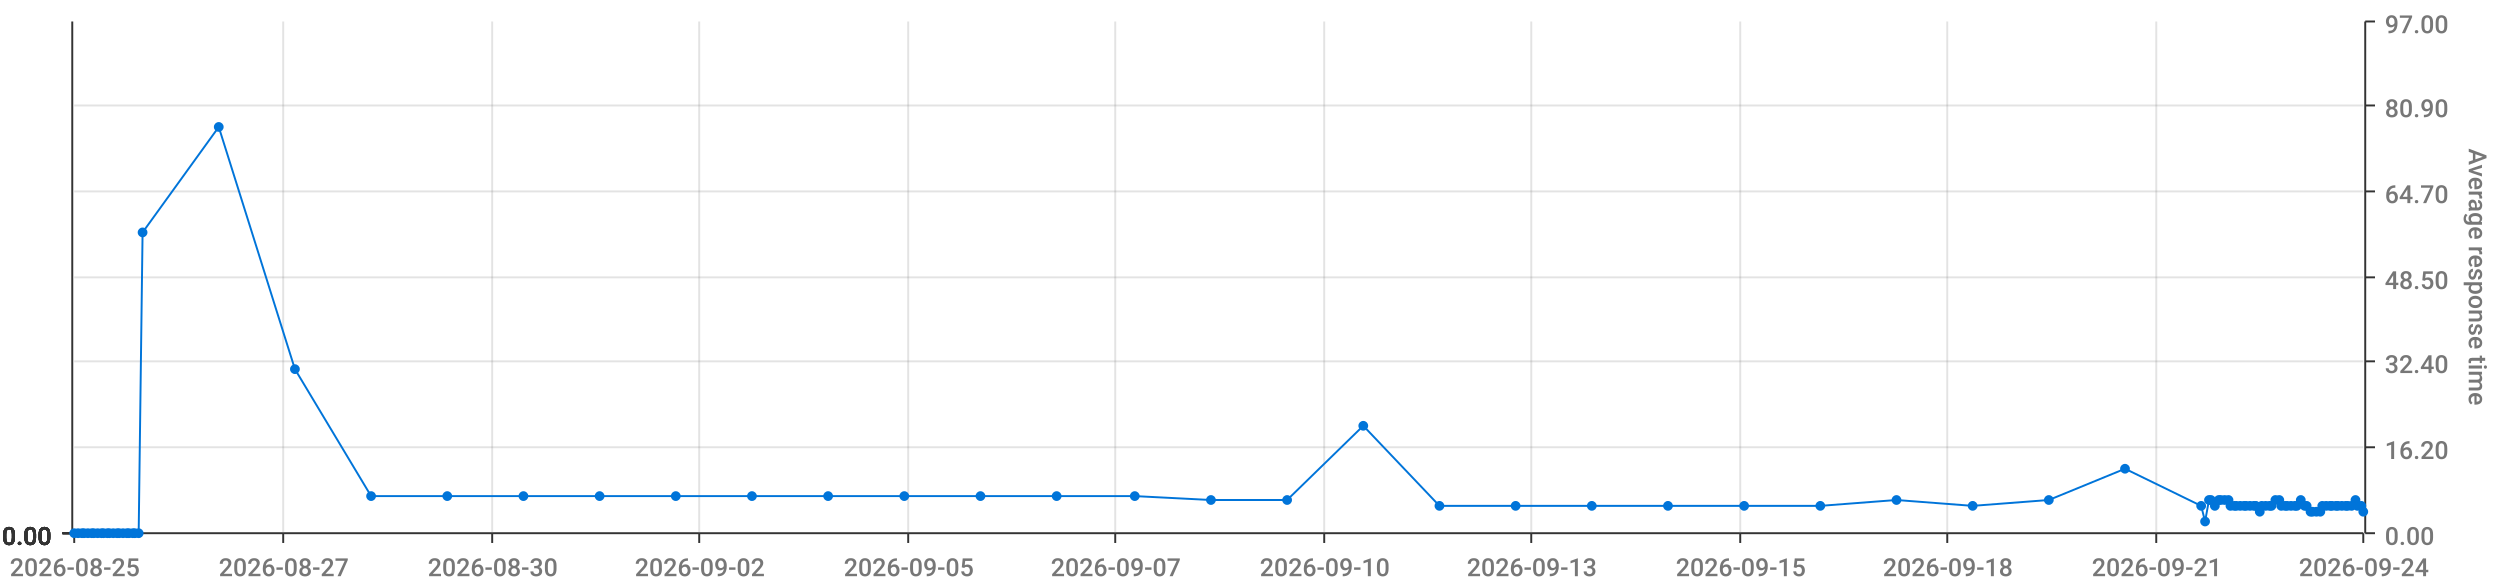
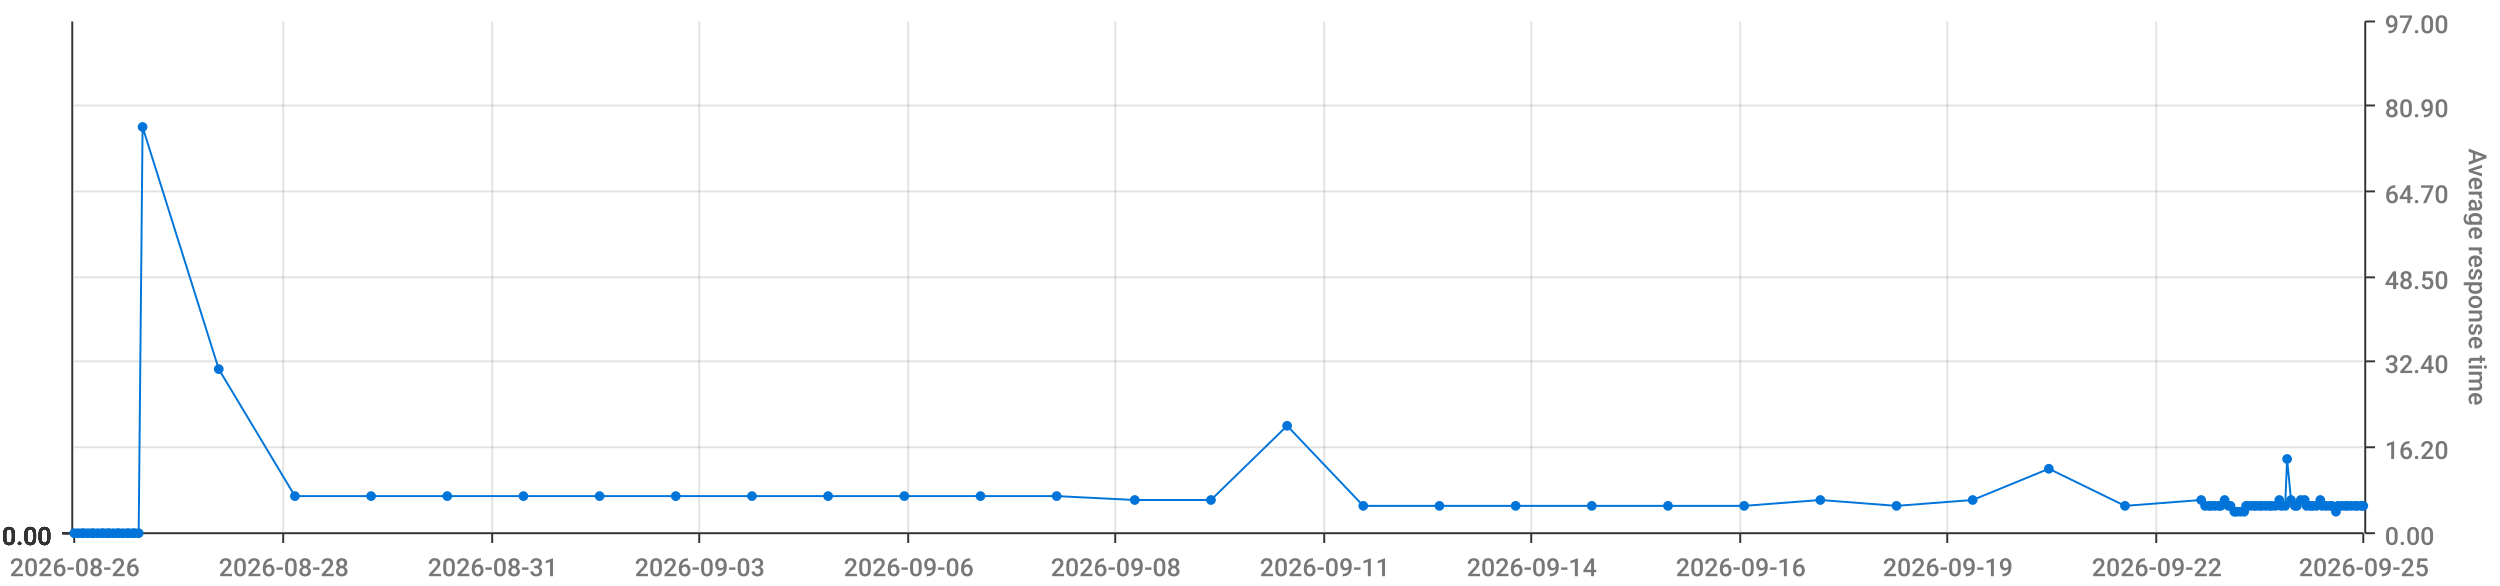
<svg xmlns="http://www.w3.org/2000/svg" viewBox="0 0 1280 300">
  <path d="M 0 0 L 1280 0 L 1280 300 L 0 300 L 0 0" style="stroke-width:0;stroke:rgba(255,255,255,1.0);fill:rgba(255,255,255,0.0)" />
  <path d="M 38 11 L 1210 11 L 1210 273 L 38 273 L 38 11" style="stroke-width:0;stroke:rgba(255,255,255,1.0);fill:rgba(255,255,255,0.0)" />
  <path d="M 38 273 L 1210 273" style="stroke-width:1;stroke:rgba(51,51,51,1.0);fill:rgba(255,255,255,0.0)" />
  <path d="M 38 273 L 38 278" style="stroke-width:1;stroke:rgba(51,51,51,1.0);fill:rgba(255,255,255,0.0)" />
-   <text x="5" y="295" style="stroke-width:0;stroke:none;fill:rgba(119,119,119,1.0);font-size:12.8px;font-family:'Roboto Medium',sans-serif">2026-08-25</text>
+   <text x="5" y="295" style="stroke-width:0;stroke:none;fill:rgba(119,119,119,1.0);font-size:12.8px;font-family:'Roboto Medium',sans-serif">2026-08-26</text>
  <path d="M 145 273 L 145 278" style="stroke-width:1;stroke:rgba(51,51,51,1.0);fill:rgba(255,255,255,0.0)" />
-   <text x="112" y="295" style="stroke-width:0;stroke:none;fill:rgba(119,119,119,1.0);font-size:12.8px;font-family:'Roboto Medium',sans-serif">2026-08-27</text>
+   <text x="112" y="295" style="stroke-width:0;stroke:none;fill:rgba(119,119,119,1.0);font-size:12.8px;font-family:'Roboto Medium',sans-serif">2026-08-28</text>
  <path d="M 252 273 L 252 278" style="stroke-width:1;stroke:rgba(51,51,51,1.0);fill:rgba(255,255,255,0.0)" />
-   <text x="219" y="295" style="stroke-width:0;stroke:none;fill:rgba(119,119,119,1.0);font-size:12.8px;font-family:'Roboto Medium',sans-serif">2026-08-30</text>
+   <text x="219" y="295" style="stroke-width:0;stroke:none;fill:rgba(119,119,119,1.0);font-size:12.8px;font-family:'Roboto Medium',sans-serif">2026-08-31</text>
  <path d="M 358 273 L 358 278" style="stroke-width:1;stroke:rgba(51,51,51,1.0);fill:rgba(255,255,255,0.0)" />
-   <text x="325" y="295" style="stroke-width:0;stroke:none;fill:rgba(119,119,119,1.0);font-size:12.8px;font-family:'Roboto Medium',sans-serif">2026-09-02</text>
+   <text x="325" y="295" style="stroke-width:0;stroke:none;fill:rgba(119,119,119,1.0);font-size:12.8px;font-family:'Roboto Medium',sans-serif">2026-09-03</text>
  <path d="M 465 273 L 465 278" style="stroke-width:1;stroke:rgba(51,51,51,1.0);fill:rgba(255,255,255,0.0)" />
-   <text x="432" y="295" style="stroke-width:0;stroke:none;fill:rgba(119,119,119,1.0);font-size:12.8px;font-family:'Roboto Medium',sans-serif">2026-09-05</text>
+   <text x="432" y="295" style="stroke-width:0;stroke:none;fill:rgba(119,119,119,1.0);font-size:12.8px;font-family:'Roboto Medium',sans-serif">2026-09-06</text>
  <path d="M 571 273 L 571 278" style="stroke-width:1;stroke:rgba(51,51,51,1.0);fill:rgba(255,255,255,0.0)" />
-   <text x="538" y="295" style="stroke-width:0;stroke:none;fill:rgba(119,119,119,1.0);font-size:12.8px;font-family:'Roboto Medium',sans-serif">2026-09-07</text>
+   <text x="538" y="295" style="stroke-width:0;stroke:none;fill:rgba(119,119,119,1.0);font-size:12.8px;font-family:'Roboto Medium',sans-serif">2026-09-08</text>
  <path d="M 678 273 L 678 278" style="stroke-width:1;stroke:rgba(51,51,51,1.0);fill:rgba(255,255,255,0.0)" />
-   <text x="645" y="295" style="stroke-width:0;stroke:none;fill:rgba(119,119,119,1.0);font-size:12.8px;font-family:'Roboto Medium',sans-serif">2026-09-10</text>
+   <text x="645" y="295" style="stroke-width:0;stroke:none;fill:rgba(119,119,119,1.0);font-size:12.8px;font-family:'Roboto Medium',sans-serif">2026-09-11</text>
  <path d="M 784 273 L 784 278" style="stroke-width:1;stroke:rgba(51,51,51,1.0);fill:rgba(255,255,255,0.0)" />
-   <text x="751" y="295" style="stroke-width:0;stroke:none;fill:rgba(119,119,119,1.0);font-size:12.8px;font-family:'Roboto Medium',sans-serif">2026-09-13</text>
+   <text x="751" y="295" style="stroke-width:0;stroke:none;fill:rgba(119,119,119,1.0);font-size:12.8px;font-family:'Roboto Medium',sans-serif">2026-09-14</text>
  <path d="M 891 273 L 891 278" style="stroke-width:1;stroke:rgba(51,51,51,1.0);fill:rgba(255,255,255,0.0)" />
-   <text x="858" y="295" style="stroke-width:0;stroke:none;fill:rgba(119,119,119,1.0);font-size:12.8px;font-family:'Roboto Medium',sans-serif">2026-09-15</text>
+   <text x="858" y="295" style="stroke-width:0;stroke:none;fill:rgba(119,119,119,1.0);font-size:12.8px;font-family:'Roboto Medium',sans-serif">2026-09-16</text>
  <path d="M 997 273 L 997 278" style="stroke-width:1;stroke:rgba(51,51,51,1.0);fill:rgba(255,255,255,0.0)" />
-   <text x="964" y="295" style="stroke-width:0;stroke:none;fill:rgba(119,119,119,1.0);font-size:12.8px;font-family:'Roboto Medium',sans-serif">2026-09-18</text>
+   <text x="964" y="295" style="stroke-width:0;stroke:none;fill:rgba(119,119,119,1.0);font-size:12.8px;font-family:'Roboto Medium',sans-serif">2026-09-19</text>
  <path d="M 1104 273 L 1104 278" style="stroke-width:1;stroke:rgba(51,51,51,1.0);fill:rgba(255,255,255,0.0)" />
-   <text x="1071" y="295" style="stroke-width:0;stroke:none;fill:rgba(119,119,119,1.0);font-size:12.8px;font-family:'Roboto Medium',sans-serif">2026-09-21</text>
+   <text x="1071" y="295" style="stroke-width:0;stroke:none;fill:rgba(119,119,119,1.0);font-size:12.8px;font-family:'Roboto Medium',sans-serif">2026-09-22</text>
  <path d="M 1210 273 L 1210 278" style="stroke-width:1;stroke:rgba(51,51,51,1.0);fill:rgba(255,255,255,0.0)" />
-   <text x="1177" y="295" style="stroke-width:0;stroke:none;fill:rgba(119,119,119,1.0);font-size:12.8px;font-family:'Roboto Medium',sans-serif">2026-09-24</text>
+   <text x="1177" y="295" style="stroke-width:0;stroke:none;fill:rgba(119,119,119,1.0);font-size:12.8px;font-family:'Roboto Medium',sans-serif">2026-09-25</text>
  <path d="M 145 273 L 145 11" style="stroke-width:1;stroke:rgba(119,119,119,0.2);fill:none" />
  <path d="M 252 273 L 252 11" style="stroke-width:1;stroke:rgba(119,119,119,0.2);fill:none" />
  <path d="M 358 273 L 358 11" style="stroke-width:1;stroke:rgba(119,119,119,0.2);fill:none" />
  <path d="M 465 273 L 465 11" style="stroke-width:1;stroke:rgba(119,119,119,0.2);fill:none" />
  <path d="M 571 273 L 571 11" style="stroke-width:1;stroke:rgba(119,119,119,0.2);fill:none" />
  <path d="M 678 273 L 678 11" style="stroke-width:1;stroke:rgba(119,119,119,0.2);fill:none" />
  <path d="M 784 273 L 784 11" style="stroke-width:1;stroke:rgba(119,119,119,0.2);fill:none" />
  <path d="M 891 273 L 891 11" style="stroke-width:1;stroke:rgba(119,119,119,0.2);fill:none" />
  <path d="M 997 273 L 997 11" style="stroke-width:1;stroke:rgba(119,119,119,0.2);fill:none" />
  <path d="M 1104 273 L 1104 11" style="stroke-width:1;stroke:rgba(119,119,119,0.2);fill:none" />
  <path d="M 1211 273 L 1211 11" style="stroke-width:1;stroke:rgba(51,51,51,1.0);fill:rgba(255,255,255,0.0)" />
  <path d="M 1211 273 L 1216 273" style="stroke-width:1;stroke:rgba(51,51,51,1.0);fill:rgba(255,255,255,0.0)" />
  <text x="1221" y="279" style="stroke-width:0;stroke:none;fill:rgba(119,119,119,1.0);font-size:12.8px;font-family:'Roboto Medium',sans-serif">0.00</text>
  <path d="M 1211 229 L 1216 229" style="stroke-width:1;stroke:rgba(51,51,51,1.0);fill:rgba(255,255,255,0.0)" />
  <text x="1221" y="235" style="stroke-width:0;stroke:none;fill:rgba(119,119,119,1.0);font-size:12.8px;font-family:'Roboto Medium',sans-serif">16.20</text>
  <path d="M 1211 185 L 1216 185" style="stroke-width:1;stroke:rgba(51,51,51,1.0);fill:rgba(255,255,255,0.0)" />
  <text x="1221" y="191" style="stroke-width:0;stroke:none;fill:rgba(119,119,119,1.0);font-size:12.8px;font-family:'Roboto Medium',sans-serif">32.40</text>
  <path d="M 1211 142 L 1216 142" style="stroke-width:1;stroke:rgba(51,51,51,1.0);fill:rgba(255,255,255,0.0)" />
  <text x="1221" y="148" style="stroke-width:0;stroke:none;fill:rgba(119,119,119,1.0);font-size:12.8px;font-family:'Roboto Medium',sans-serif">48.50</text>
  <path d="M 1211 98 L 1216 98" style="stroke-width:1;stroke:rgba(51,51,51,1.0);fill:rgba(255,255,255,0.0)" />
  <text x="1221" y="104" style="stroke-width:0;stroke:none;fill:rgba(119,119,119,1.0);font-size:12.8px;font-family:'Roboto Medium',sans-serif">64.70</text>
  <path d="M 1211 54 L 1216 54" style="stroke-width:1;stroke:rgba(51,51,51,1.0);fill:rgba(255,255,255,0.0)" />
  <text x="1221" y="60" style="stroke-width:0;stroke:none;fill:rgba(119,119,119,1.0);font-size:12.8px;font-family:'Roboto Medium',sans-serif">80.90</text>
  <path d="M 1211 11 L 1216 11" style="stroke-width:1;stroke:rgba(51,51,51,1.0);fill:rgba(255,255,255,0.0)" />
  <text x="1221" y="17" style="stroke-width:0;stroke:none;fill:rgba(119,119,119,1.0);font-size:12.8px;font-family:'Roboto Medium',sans-serif">97.00</text>
  <text x="1264" y="76" style="stroke-width:0;stroke:none;fill:rgba(119,119,119,1.0);font-size:12.8px;font-family:'Roboto Medium',sans-serif" transform="rotate(90.00,1264,76)">Average response time</text>
  <path d="M 38 273 L 1210 273" style="stroke-width:0;stroke:rgba(255,255,255,0.0);fill:none" />
  <path d="M 38 229 L 1210 229" style="stroke-width:1;stroke:rgba(119,119,119,0.2);fill:none" />
  <path d="M 38 185 L 1210 185" style="stroke-width:1;stroke:rgba(119,119,119,0.2);fill:none" />
  <path d="M 38 142 L 1210 142" style="stroke-width:1;stroke:rgba(119,119,119,0.2);fill:none" />
  <path d="M 38 98 L 1210 98" style="stroke-width:1;stroke:rgba(119,119,119,0.2);fill:none" />
  <path d="M 38 54 L 1210 54" style="stroke-width:1;stroke:rgba(119,119,119,0.2);fill:none" />
  <path d="M 37 273 L 37 11" style="stroke-width:1;stroke:rgba(51,51,51,1.0);fill:rgba(255,255,255,0.0)" />
  <path d="M 37 273 L 32 273" style="stroke-width:1;stroke:rgba(51,51,51,1.0);fill:rgba(255,255,255,0.0)" />
  <text x="1" y="279" style="stroke-width:0;stroke:none;fill:rgba(51,51,51,1.0);font-size:12.8px;font-family:'Roboto Medium',sans-serif">0.00</text>
  <path d="M 37 273 L 32 273" style="stroke-width:1;stroke:rgba(51,51,51,1.0);fill:rgba(255,255,255,0.0)" />
  <text x="1" y="279" style="stroke-width:0;stroke:none;fill:rgba(51,51,51,1.0);font-size:12.8px;font-family:'Roboto Medium',sans-serif">0.00</text>
  <path d="M 37 273 L 32 273" style="stroke-width:1;stroke:rgba(51,51,51,1.0);fill:rgba(255,255,255,0.0)" />
  <text x="1" y="279" style="stroke-width:0;stroke:none;fill:rgba(51,51,51,1.0);font-size:12.8px;font-family:'Roboto Medium',sans-serif">0.00</text>
  <path d="M 37 273 L 32 273" style="stroke-width:1;stroke:rgba(51,51,51,1.0);fill:rgba(255,255,255,0.0)" />
  <text x="1" y="279" style="stroke-width:0;stroke:none;fill:rgba(51,51,51,1.0);font-size:12.8px;font-family:'Roboto Medium',sans-serif">0.00</text>
  <path d="M 37 273 L 32 273" style="stroke-width:1;stroke:rgba(51,51,51,1.0);fill:rgba(255,255,255,0.0)" />
  <text x="1" y="279" style="stroke-width:0;stroke:none;fill:rgba(51,51,51,1.0);font-size:12.8px;font-family:'Roboto Medium',sans-serif">0.00</text>
  <path d="M 37 273 L 32 273" style="stroke-width:1;stroke:rgba(51,51,51,1.0);fill:rgba(255,255,255,0.0)" />
  <text x="1" y="279" style="stroke-width:0;stroke:none;fill:rgba(51,51,51,1.0);font-size:12.8px;font-family:'Roboto Medium',sans-serif">0.00</text>
  <path d="M 37 273 L 32 273" style="stroke-width:1;stroke:rgba(51,51,51,1.0);fill:rgba(255,255,255,0.0)" />
  <text x="1" y="279" style="stroke-width:0;stroke:none;fill:rgba(51,51,51,1.0);font-size:12.8px;font-family:'Roboto Medium',sans-serif">0.00</text>
  <path d="M 38 273 L 1210 273" style="stroke-width:0;stroke:rgba(255,255,255,0.0);fill:none" />
  <path d="M 38 273 L 1210 273" style="stroke-width:0;stroke:rgba(255,255,255,0.0);fill:none" />
  <path d="M 38 273 L 1210 273" style="stroke-width:0;stroke:rgba(255,255,255,0.0);fill:none" />
  <path d="M 38 273 L 1210 273" style="stroke-width:0;stroke:rgba(255,255,255,0.0);fill:none" />
  <path d="M 38 273 L 1210 273" style="stroke-width:0;stroke:rgba(255,255,255,0.0);fill:none" />
  <path d="M 38 273 L 1210 273" style="stroke-width:0;stroke:rgba(255,255,255,0.0);fill:none" />
-   <path d="M 38 273 L 40 273 L 42 273 L 43 273 L 45 273 L 47 273 L 48 273 L 50 273 L 52 273 L 53 273 L 55 273 L 56 273 L 58 273 L 60 273 L 61 273 L 63 273 L 65 273 L 66 273 L 68 273 L 69 273 L 71 273 L 73 119 L 112 65 L 151 189 L 190 254 L 229 254 L 268 254 L 307 254 L 346 254 L 385 254 L 424 254 L 463 254 L 502 254 L 541 254 L 581 254 L 620 256 L 659 256 L 698 218 L 737 259 L 776 259 L 815 259 L 854 259 L 893 259 L 932 259 L 971 256 L 1010 259 L 1049 256 L 1088 240 L 1127 259 L 1129 267 L 1131 256 L 1132 256 L 1134 259 L 1136 256 L 1137 256 L 1139 256 L 1141 256 L 1142 259 L 1144 259 L 1145 259 L 1147 259 L 1149 259 L 1150 259 L 1152 259 L 1154 259 L 1155 259 L 1157 262 L 1158 259 L 1160 259 L 1162 259 L 1163 259 L 1165 256 L 1167 256 L 1168 259 L 1170 259 L 1171 259 L 1173 259 L 1175 259 L 1176 259 L 1178 256 L 1180 259 L 1181 259 L 1183 262 L 1184 262 L 1186 262 L 1188 262 L 1189 259 L 1191 259 L 1193 259 L 1194 259 L 1196 259 L 1197 259 L 1199 259 L 1201 259 L 1202 259 L 1204 259 L 1206 256 L 1207 259 L 1209 259 L 1210 262" style="stroke-width:1;stroke:rgba(0,116,217,1.0);fill:rgba(255,255,255,0.0)" />
+   <path d="M 38 273 L 40 273 L 42 273 L 43 273 L 45 273 L 47 273 L 48 273 L 50 273 L 52 273 L 53 273 L 55 273 L 56 273 L 58 273 L 60 273 L 61 273 L 63 273 L 65 273 L 66 273 L 68 273 L 69 273 L 71 273 L 73 65 L 112 189 L 151 254 L 190 254 L 229 254 L 268 254 L 307 254 L 346 254 L 385 254 L 424 254 L 463 254 L 502 254 L 541 254 L 581 256 L 620 256 L 659 218 L 698 259 L 737 259 L 776 259 L 815 259 L 854 259 L 893 259 L 932 256 L 971 259 L 1010 256 L 1049 240 L 1088 259 L 1127 256 L 1129 259 L 1131 259 L 1132 259 L 1134 259 L 1136 259 L 1137 259 L 1139 256 L 1141 259 L 1142 259 L 1144 262 L 1145 262 L 1147 262 L 1149 262 L 1150 259 L 1152 259 L 1154 259 L 1155 259 L 1157 259 L 1158 259 L 1160 259 L 1162 259 L 1163 259 L 1165 259 L 1167 256 L 1168 259 L 1170 259 L 1171 235 L 1173 256 L 1175 259 L 1176 259 L 1178 256 L 1180 256 L 1181 259 L 1183 259 L 1184 259 L 1186 259 L 1188 256 L 1189 259 L 1191 259 L 1193 259 L 1194 259 L 1196 262 L 1197 259 L 1199 259 L 1201 259 L 1202 259 L 1204 259 L 1206 259 L 1207 259 L 1209 259 L 1210 259" style="stroke-width:1;stroke:rgba(0,116,217,1.0);fill:rgba(255,255,255,0.0)" />
  <circle cx="38" cy="273" r="2" style="stroke-width:1;stroke:rgba(0,116,217,1.0);fill:rgba(0,116,217,1.0)" />
  <path d="" style="stroke-width:1;stroke:rgba(0,116,217,1.0);fill:rgba(0,116,217,1.0)" />
  <circle cx="40" cy="273" r="2" style="stroke-width:1;stroke:rgba(0,116,217,1.0);fill:rgba(0,116,217,1.0)" />
  <path d="" style="stroke-width:1;stroke:rgba(0,116,217,1.0);fill:rgba(0,116,217,1.0)" />
  <circle cx="42" cy="273" r="2" style="stroke-width:1;stroke:rgba(0,116,217,1.0);fill:rgba(0,116,217,1.0)" />
  <path d="" style="stroke-width:1;stroke:rgba(0,116,217,1.0);fill:rgba(0,116,217,1.0)" />
  <circle cx="43" cy="273" r="2" style="stroke-width:1;stroke:rgba(0,116,217,1.0);fill:rgba(0,116,217,1.0)" />
  <path d="" style="stroke-width:1;stroke:rgba(0,116,217,1.0);fill:rgba(0,116,217,1.0)" />
  <circle cx="45" cy="273" r="2" style="stroke-width:1;stroke:rgba(0,116,217,1.0);fill:rgba(0,116,217,1.0)" />
  <path d="" style="stroke-width:1;stroke:rgba(0,116,217,1.0);fill:rgba(0,116,217,1.0)" />
  <circle cx="47" cy="273" r="2" style="stroke-width:1;stroke:rgba(0,116,217,1.0);fill:rgba(0,116,217,1.0)" />
  <path d="" style="stroke-width:1;stroke:rgba(0,116,217,1.0);fill:rgba(0,116,217,1.0)" />
  <circle cx="48" cy="273" r="2" style="stroke-width:1;stroke:rgba(0,116,217,1.0);fill:rgba(0,116,217,1.0)" />
  <path d="" style="stroke-width:1;stroke:rgba(0,116,217,1.0);fill:rgba(0,116,217,1.0)" />
  <circle cx="50" cy="273" r="2" style="stroke-width:1;stroke:rgba(0,116,217,1.0);fill:rgba(0,116,217,1.0)" />
  <path d="" style="stroke-width:1;stroke:rgba(0,116,217,1.0);fill:rgba(0,116,217,1.0)" />
  <circle cx="52" cy="273" r="2" style="stroke-width:1;stroke:rgba(0,116,217,1.0);fill:rgba(0,116,217,1.0)" />
  <path d="" style="stroke-width:1;stroke:rgba(0,116,217,1.0);fill:rgba(0,116,217,1.0)" />
  <circle cx="53" cy="273" r="2" style="stroke-width:1;stroke:rgba(0,116,217,1.0);fill:rgba(0,116,217,1.0)" />
  <path d="" style="stroke-width:1;stroke:rgba(0,116,217,1.0);fill:rgba(0,116,217,1.0)" />
  <circle cx="55" cy="273" r="2" style="stroke-width:1;stroke:rgba(0,116,217,1.0);fill:rgba(0,116,217,1.0)" />
  <path d="" style="stroke-width:1;stroke:rgba(0,116,217,1.0);fill:rgba(0,116,217,1.0)" />
  <circle cx="56" cy="273" r="2" style="stroke-width:1;stroke:rgba(0,116,217,1.0);fill:rgba(0,116,217,1.0)" />
  <path d="" style="stroke-width:1;stroke:rgba(0,116,217,1.0);fill:rgba(0,116,217,1.0)" />
  <circle cx="58" cy="273" r="2" style="stroke-width:1;stroke:rgba(0,116,217,1.0);fill:rgba(0,116,217,1.0)" />
  <path d="" style="stroke-width:1;stroke:rgba(0,116,217,1.0);fill:rgba(0,116,217,1.0)" />
  <circle cx="60" cy="273" r="2" style="stroke-width:1;stroke:rgba(0,116,217,1.0);fill:rgba(0,116,217,1.0)" />
  <path d="" style="stroke-width:1;stroke:rgba(0,116,217,1.0);fill:rgba(0,116,217,1.0)" />
  <circle cx="61" cy="273" r="2" style="stroke-width:1;stroke:rgba(0,116,217,1.0);fill:rgba(0,116,217,1.0)" />
  <path d="" style="stroke-width:1;stroke:rgba(0,116,217,1.0);fill:rgba(0,116,217,1.0)" />
  <circle cx="63" cy="273" r="2" style="stroke-width:1;stroke:rgba(0,116,217,1.0);fill:rgba(0,116,217,1.0)" />
  <path d="" style="stroke-width:1;stroke:rgba(0,116,217,1.0);fill:rgba(0,116,217,1.0)" />
  <circle cx="65" cy="273" r="2" style="stroke-width:1;stroke:rgba(0,116,217,1.0);fill:rgba(0,116,217,1.0)" />
  <path d="" style="stroke-width:1;stroke:rgba(0,116,217,1.0);fill:rgba(0,116,217,1.0)" />
  <circle cx="66" cy="273" r="2" style="stroke-width:1;stroke:rgba(0,116,217,1.0);fill:rgba(0,116,217,1.0)" />
  <path d="" style="stroke-width:1;stroke:rgba(0,116,217,1.0);fill:rgba(0,116,217,1.0)" />
  <circle cx="68" cy="273" r="2" style="stroke-width:1;stroke:rgba(0,116,217,1.0);fill:rgba(0,116,217,1.0)" />
  <path d="" style="stroke-width:1;stroke:rgba(0,116,217,1.0);fill:rgba(0,116,217,1.0)" />
  <circle cx="69" cy="273" r="2" style="stroke-width:1;stroke:rgba(0,116,217,1.0);fill:rgba(0,116,217,1.0)" />
  <path d="" style="stroke-width:1;stroke:rgba(0,116,217,1.0);fill:rgba(0,116,217,1.0)" />
  <circle cx="71" cy="273" r="2" style="stroke-width:1;stroke:rgba(0,116,217,1.0);fill:rgba(0,116,217,1.0)" />
  <path d="" style="stroke-width:1;stroke:rgba(0,116,217,1.0);fill:rgba(0,116,217,1.0)" />
-   <circle cx="73" cy="119" r="2" style="stroke-width:1;stroke:rgba(0,116,217,1.0);fill:rgba(0,116,217,1.0)" />
-   <path d="" style="stroke-width:1;stroke:rgba(0,116,217,1.0);fill:rgba(0,116,217,1.0)" />
-   <circle cx="112" cy="65" r="2" style="stroke-width:1;stroke:rgba(0,116,217,1.0);fill:rgba(0,116,217,1.0)" />
-   <path d="" style="stroke-width:1;stroke:rgba(0,116,217,1.0);fill:rgba(0,116,217,1.0)" />
-   <circle cx="151" cy="189" r="2" style="stroke-width:1;stroke:rgba(0,116,217,1.0);fill:rgba(0,116,217,1.0)" />
+   <circle cx="73" cy="65" r="2" style="stroke-width:1;stroke:rgba(0,116,217,1.0);fill:rgba(0,116,217,1.0)" />
+   <path d="" style="stroke-width:1;stroke:rgba(0,116,217,1.0);fill:rgba(0,116,217,1.0)" />
+   <circle cx="112" cy="189" r="2" style="stroke-width:1;stroke:rgba(0,116,217,1.0);fill:rgba(0,116,217,1.0)" />
+   <path d="" style="stroke-width:1;stroke:rgba(0,116,217,1.0);fill:rgba(0,116,217,1.0)" />
+   <circle cx="151" cy="254" r="2" style="stroke-width:1;stroke:rgba(0,116,217,1.0);fill:rgba(0,116,217,1.0)" />
  <path d="" style="stroke-width:1;stroke:rgba(0,116,217,1.0);fill:rgba(0,116,217,1.0)" />
  <circle cx="190" cy="254" r="2" style="stroke-width:1;stroke:rgba(0,116,217,1.0);fill:rgba(0,116,217,1.0)" />
  <path d="" style="stroke-width:1;stroke:rgba(0,116,217,1.0);fill:rgba(0,116,217,1.0)" />
  <circle cx="229" cy="254" r="2" style="stroke-width:1;stroke:rgba(0,116,217,1.0);fill:rgba(0,116,217,1.0)" />
  <path d="" style="stroke-width:1;stroke:rgba(0,116,217,1.0);fill:rgba(0,116,217,1.0)" />
  <circle cx="268" cy="254" r="2" style="stroke-width:1;stroke:rgba(0,116,217,1.0);fill:rgba(0,116,217,1.0)" />
  <path d="" style="stroke-width:1;stroke:rgba(0,116,217,1.0);fill:rgba(0,116,217,1.0)" />
  <circle cx="307" cy="254" r="2" style="stroke-width:1;stroke:rgba(0,116,217,1.0);fill:rgba(0,116,217,1.0)" />
  <path d="" style="stroke-width:1;stroke:rgba(0,116,217,1.0);fill:rgba(0,116,217,1.0)" />
  <circle cx="346" cy="254" r="2" style="stroke-width:1;stroke:rgba(0,116,217,1.0);fill:rgba(0,116,217,1.0)" />
  <path d="" style="stroke-width:1;stroke:rgba(0,116,217,1.0);fill:rgba(0,116,217,1.0)" />
  <circle cx="385" cy="254" r="2" style="stroke-width:1;stroke:rgba(0,116,217,1.0);fill:rgba(0,116,217,1.0)" />
  <path d="" style="stroke-width:1;stroke:rgba(0,116,217,1.0);fill:rgba(0,116,217,1.0)" />
  <circle cx="424" cy="254" r="2" style="stroke-width:1;stroke:rgba(0,116,217,1.0);fill:rgba(0,116,217,1.0)" />
  <path d="" style="stroke-width:1;stroke:rgba(0,116,217,1.0);fill:rgba(0,116,217,1.0)" />
  <circle cx="463" cy="254" r="2" style="stroke-width:1;stroke:rgba(0,116,217,1.0);fill:rgba(0,116,217,1.0)" />
  <path d="" style="stroke-width:1;stroke:rgba(0,116,217,1.0);fill:rgba(0,116,217,1.0)" />
  <circle cx="502" cy="254" r="2" style="stroke-width:1;stroke:rgba(0,116,217,1.0);fill:rgba(0,116,217,1.0)" />
  <path d="" style="stroke-width:1;stroke:rgba(0,116,217,1.0);fill:rgba(0,116,217,1.0)" />
  <circle cx="541" cy="254" r="2" style="stroke-width:1;stroke:rgba(0,116,217,1.0);fill:rgba(0,116,217,1.0)" />
  <path d="" style="stroke-width:1;stroke:rgba(0,116,217,1.0);fill:rgba(0,116,217,1.0)" />
-   <circle cx="581" cy="254" r="2" style="stroke-width:1;stroke:rgba(0,116,217,1.0);fill:rgba(0,116,217,1.0)" />
+   <circle cx="581" cy="256" r="2" style="stroke-width:1;stroke:rgba(0,116,217,1.0);fill:rgba(0,116,217,1.0)" />
  <path d="" style="stroke-width:1;stroke:rgba(0,116,217,1.0);fill:rgba(0,116,217,1.0)" />
  <circle cx="620" cy="256" r="2" style="stroke-width:1;stroke:rgba(0,116,217,1.0);fill:rgba(0,116,217,1.0)" />
  <path d="" style="stroke-width:1;stroke:rgba(0,116,217,1.0);fill:rgba(0,116,217,1.0)" />
-   <circle cx="659" cy="256" r="2" style="stroke-width:1;stroke:rgba(0,116,217,1.0);fill:rgba(0,116,217,1.0)" />
-   <path d="" style="stroke-width:1;stroke:rgba(0,116,217,1.0);fill:rgba(0,116,217,1.0)" />
-   <circle cx="698" cy="218" r="2" style="stroke-width:1;stroke:rgba(0,116,217,1.0);fill:rgba(0,116,217,1.0)" />
+   <circle cx="659" cy="218" r="2" style="stroke-width:1;stroke:rgba(0,116,217,1.0);fill:rgba(0,116,217,1.0)" />
+   <path d="" style="stroke-width:1;stroke:rgba(0,116,217,1.0);fill:rgba(0,116,217,1.0)" />
+   <circle cx="698" cy="259" r="2" style="stroke-width:1;stroke:rgba(0,116,217,1.0);fill:rgba(0,116,217,1.0)" />
  <path d="" style="stroke-width:1;stroke:rgba(0,116,217,1.0);fill:rgba(0,116,217,1.0)" />
  <circle cx="737" cy="259" r="2" style="stroke-width:1;stroke:rgba(0,116,217,1.0);fill:rgba(0,116,217,1.0)" />
  <path d="" style="stroke-width:1;stroke:rgba(0,116,217,1.0);fill:rgba(0,116,217,1.0)" />
  <circle cx="776" cy="259" r="2" style="stroke-width:1;stroke:rgba(0,116,217,1.0);fill:rgba(0,116,217,1.0)" />
  <path d="" style="stroke-width:1;stroke:rgba(0,116,217,1.0);fill:rgba(0,116,217,1.0)" />
  <circle cx="815" cy="259" r="2" style="stroke-width:1;stroke:rgba(0,116,217,1.0);fill:rgba(0,116,217,1.0)" />
  <path d="" style="stroke-width:1;stroke:rgba(0,116,217,1.0);fill:rgba(0,116,217,1.0)" />
  <circle cx="854" cy="259" r="2" style="stroke-width:1;stroke:rgba(0,116,217,1.0);fill:rgba(0,116,217,1.0)" />
  <path d="" style="stroke-width:1;stroke:rgba(0,116,217,1.0);fill:rgba(0,116,217,1.0)" />
  <circle cx="893" cy="259" r="2" style="stroke-width:1;stroke:rgba(0,116,217,1.0);fill:rgba(0,116,217,1.0)" />
  <path d="" style="stroke-width:1;stroke:rgba(0,116,217,1.0);fill:rgba(0,116,217,1.0)" />
-   <circle cx="932" cy="259" r="2" style="stroke-width:1;stroke:rgba(0,116,217,1.0);fill:rgba(0,116,217,1.0)" />
-   <path d="" style="stroke-width:1;stroke:rgba(0,116,217,1.0);fill:rgba(0,116,217,1.0)" />
-   <circle cx="971" cy="256" r="2" style="stroke-width:1;stroke:rgba(0,116,217,1.0);fill:rgba(0,116,217,1.0)" />
-   <path d="" style="stroke-width:1;stroke:rgba(0,116,217,1.0);fill:rgba(0,116,217,1.0)" />
-   <circle cx="1010" cy="259" r="2" style="stroke-width:1;stroke:rgba(0,116,217,1.0);fill:rgba(0,116,217,1.0)" />
-   <path d="" style="stroke-width:1;stroke:rgba(0,116,217,1.0);fill:rgba(0,116,217,1.0)" />
-   <circle cx="1049" cy="256" r="2" style="stroke-width:1;stroke:rgba(0,116,217,1.0);fill:rgba(0,116,217,1.0)" />
-   <path d="" style="stroke-width:1;stroke:rgba(0,116,217,1.0);fill:rgba(0,116,217,1.0)" />
-   <circle cx="1088" cy="240" r="2" style="stroke-width:1;stroke:rgba(0,116,217,1.0);fill:rgba(0,116,217,1.0)" />
-   <path d="" style="stroke-width:1;stroke:rgba(0,116,217,1.0);fill:rgba(0,116,217,1.0)" />
-   <circle cx="1127" cy="259" r="2" style="stroke-width:1;stroke:rgba(0,116,217,1.0);fill:rgba(0,116,217,1.0)" />
-   <path d="" style="stroke-width:1;stroke:rgba(0,116,217,1.0);fill:rgba(0,116,217,1.0)" />
-   <circle cx="1129" cy="267" r="2" style="stroke-width:1;stroke:rgba(0,116,217,1.0);fill:rgba(0,116,217,1.0)" />
-   <path d="" style="stroke-width:1;stroke:rgba(0,116,217,1.0);fill:rgba(0,116,217,1.0)" />
-   <circle cx="1131" cy="256" r="2" style="stroke-width:1;stroke:rgba(0,116,217,1.0);fill:rgba(0,116,217,1.0)" />
-   <path d="" style="stroke-width:1;stroke:rgba(0,116,217,1.0);fill:rgba(0,116,217,1.0)" />
-   <circle cx="1132" cy="256" r="2" style="stroke-width:1;stroke:rgba(0,116,217,1.0);fill:rgba(0,116,217,1.0)" />
+   <circle cx="932" cy="256" r="2" style="stroke-width:1;stroke:rgba(0,116,217,1.0);fill:rgba(0,116,217,1.0)" />
+   <path d="" style="stroke-width:1;stroke:rgba(0,116,217,1.0);fill:rgba(0,116,217,1.0)" />
+   <circle cx="971" cy="259" r="2" style="stroke-width:1;stroke:rgba(0,116,217,1.0);fill:rgba(0,116,217,1.0)" />
+   <path d="" style="stroke-width:1;stroke:rgba(0,116,217,1.0);fill:rgba(0,116,217,1.0)" />
+   <circle cx="1010" cy="256" r="2" style="stroke-width:1;stroke:rgba(0,116,217,1.0);fill:rgba(0,116,217,1.0)" />
+   <path d="" style="stroke-width:1;stroke:rgba(0,116,217,1.0);fill:rgba(0,116,217,1.0)" />
+   <circle cx="1049" cy="240" r="2" style="stroke-width:1;stroke:rgba(0,116,217,1.0);fill:rgba(0,116,217,1.0)" />
+   <path d="" style="stroke-width:1;stroke:rgba(0,116,217,1.0);fill:rgba(0,116,217,1.0)" />
+   <circle cx="1088" cy="259" r="2" style="stroke-width:1;stroke:rgba(0,116,217,1.0);fill:rgba(0,116,217,1.0)" />
+   <path d="" style="stroke-width:1;stroke:rgba(0,116,217,1.0);fill:rgba(0,116,217,1.0)" />
+   <circle cx="1127" cy="256" r="2" style="stroke-width:1;stroke:rgba(0,116,217,1.0);fill:rgba(0,116,217,1.0)" />
+   <path d="" style="stroke-width:1;stroke:rgba(0,116,217,1.0);fill:rgba(0,116,217,1.0)" />
+   <circle cx="1129" cy="259" r="2" style="stroke-width:1;stroke:rgba(0,116,217,1.0);fill:rgba(0,116,217,1.0)" />
+   <path d="" style="stroke-width:1;stroke:rgba(0,116,217,1.0);fill:rgba(0,116,217,1.0)" />
+   <circle cx="1131" cy="259" r="2" style="stroke-width:1;stroke:rgba(0,116,217,1.0);fill:rgba(0,116,217,1.0)" />
+   <path d="" style="stroke-width:1;stroke:rgba(0,116,217,1.0);fill:rgba(0,116,217,1.0)" />
+   <circle cx="1132" cy="259" r="2" style="stroke-width:1;stroke:rgba(0,116,217,1.0);fill:rgba(0,116,217,1.0)" />
  <path d="" style="stroke-width:1;stroke:rgba(0,116,217,1.0);fill:rgba(0,116,217,1.0)" />
  <circle cx="1134" cy="259" r="2" style="stroke-width:1;stroke:rgba(0,116,217,1.0);fill:rgba(0,116,217,1.0)" />
  <path d="" style="stroke-width:1;stroke:rgba(0,116,217,1.0);fill:rgba(0,116,217,1.0)" />
-   <circle cx="1136" cy="256" r="2" style="stroke-width:1;stroke:rgba(0,116,217,1.0);fill:rgba(0,116,217,1.0)" />
-   <path d="" style="stroke-width:1;stroke:rgba(0,116,217,1.0);fill:rgba(0,116,217,1.0)" />
-   <circle cx="1137" cy="256" r="2" style="stroke-width:1;stroke:rgba(0,116,217,1.0);fill:rgba(0,116,217,1.0)" />
+   <circle cx="1136" cy="259" r="2" style="stroke-width:1;stroke:rgba(0,116,217,1.0);fill:rgba(0,116,217,1.0)" />
+   <path d="" style="stroke-width:1;stroke:rgba(0,116,217,1.0);fill:rgba(0,116,217,1.0)" />
+   <circle cx="1137" cy="259" r="2" style="stroke-width:1;stroke:rgba(0,116,217,1.0);fill:rgba(0,116,217,1.0)" />
  <path d="" style="stroke-width:1;stroke:rgba(0,116,217,1.0);fill:rgba(0,116,217,1.0)" />
  <circle cx="1139" cy="256" r="2" style="stroke-width:1;stroke:rgba(0,116,217,1.0);fill:rgba(0,116,217,1.0)" />
  <path d="" style="stroke-width:1;stroke:rgba(0,116,217,1.0);fill:rgba(0,116,217,1.0)" />
-   <circle cx="1141" cy="256" r="2" style="stroke-width:1;stroke:rgba(0,116,217,1.0);fill:rgba(0,116,217,1.0)" />
+   <circle cx="1141" cy="259" r="2" style="stroke-width:1;stroke:rgba(0,116,217,1.0);fill:rgba(0,116,217,1.0)" />
  <path d="" style="stroke-width:1;stroke:rgba(0,116,217,1.0);fill:rgba(0,116,217,1.0)" />
  <circle cx="1142" cy="259" r="2" style="stroke-width:1;stroke:rgba(0,116,217,1.0);fill:rgba(0,116,217,1.0)" />
  <path d="" style="stroke-width:1;stroke:rgba(0,116,217,1.0);fill:rgba(0,116,217,1.0)" />
-   <circle cx="1144" cy="259" r="2" style="stroke-width:1;stroke:rgba(0,116,217,1.0);fill:rgba(0,116,217,1.0)" />
-   <path d="" style="stroke-width:1;stroke:rgba(0,116,217,1.0);fill:rgba(0,116,217,1.0)" />
-   <circle cx="1145" cy="259" r="2" style="stroke-width:1;stroke:rgba(0,116,217,1.0);fill:rgba(0,116,217,1.0)" />
-   <path d="" style="stroke-width:1;stroke:rgba(0,116,217,1.0);fill:rgba(0,116,217,1.0)" />
-   <circle cx="1147" cy="259" r="2" style="stroke-width:1;stroke:rgba(0,116,217,1.0);fill:rgba(0,116,217,1.0)" />
-   <path d="" style="stroke-width:1;stroke:rgba(0,116,217,1.0);fill:rgba(0,116,217,1.0)" />
-   <circle cx="1149" cy="259" r="2" style="stroke-width:1;stroke:rgba(0,116,217,1.0);fill:rgba(0,116,217,1.0)" />
+   <circle cx="1144" cy="262" r="2" style="stroke-width:1;stroke:rgba(0,116,217,1.0);fill:rgba(0,116,217,1.0)" />
+   <path d="" style="stroke-width:1;stroke:rgba(0,116,217,1.0);fill:rgba(0,116,217,1.0)" />
+   <circle cx="1145" cy="262" r="2" style="stroke-width:1;stroke:rgba(0,116,217,1.0);fill:rgba(0,116,217,1.0)" />
+   <path d="" style="stroke-width:1;stroke:rgba(0,116,217,1.0);fill:rgba(0,116,217,1.0)" />
+   <circle cx="1147" cy="262" r="2" style="stroke-width:1;stroke:rgba(0,116,217,1.0);fill:rgba(0,116,217,1.0)" />
+   <path d="" style="stroke-width:1;stroke:rgba(0,116,217,1.0);fill:rgba(0,116,217,1.0)" />
+   <circle cx="1149" cy="262" r="2" style="stroke-width:1;stroke:rgba(0,116,217,1.0);fill:rgba(0,116,217,1.0)" />
  <path d="" style="stroke-width:1;stroke:rgba(0,116,217,1.0);fill:rgba(0,116,217,1.0)" />
  <circle cx="1150" cy="259" r="2" style="stroke-width:1;stroke:rgba(0,116,217,1.0);fill:rgba(0,116,217,1.0)" />
  <path d="" style="stroke-width:1;stroke:rgba(0,116,217,1.0);fill:rgba(0,116,217,1.0)" />
  <circle cx="1152" cy="259" r="2" style="stroke-width:1;stroke:rgba(0,116,217,1.0);fill:rgba(0,116,217,1.0)" />
  <path d="" style="stroke-width:1;stroke:rgba(0,116,217,1.0);fill:rgba(0,116,217,1.0)" />
  <circle cx="1154" cy="259" r="2" style="stroke-width:1;stroke:rgba(0,116,217,1.0);fill:rgba(0,116,217,1.0)" />
  <path d="" style="stroke-width:1;stroke:rgba(0,116,217,1.0);fill:rgba(0,116,217,1.0)" />
  <circle cx="1155" cy="259" r="2" style="stroke-width:1;stroke:rgba(0,116,217,1.0);fill:rgba(0,116,217,1.0)" />
  <path d="" style="stroke-width:1;stroke:rgba(0,116,217,1.0);fill:rgba(0,116,217,1.0)" />
-   <circle cx="1157" cy="262" r="2" style="stroke-width:1;stroke:rgba(0,116,217,1.0);fill:rgba(0,116,217,1.0)" />
+   <circle cx="1157" cy="259" r="2" style="stroke-width:1;stroke:rgba(0,116,217,1.0);fill:rgba(0,116,217,1.0)" />
  <path d="" style="stroke-width:1;stroke:rgba(0,116,217,1.0);fill:rgba(0,116,217,1.0)" />
  <circle cx="1158" cy="259" r="2" style="stroke-width:1;stroke:rgba(0,116,217,1.0);fill:rgba(0,116,217,1.0)" />
  <path d="" style="stroke-width:1;stroke:rgba(0,116,217,1.0);fill:rgba(0,116,217,1.0)" />
  <circle cx="1160" cy="259" r="2" style="stroke-width:1;stroke:rgba(0,116,217,1.0);fill:rgba(0,116,217,1.0)" />
  <path d="" style="stroke-width:1;stroke:rgba(0,116,217,1.0);fill:rgba(0,116,217,1.0)" />
  <circle cx="1162" cy="259" r="2" style="stroke-width:1;stroke:rgba(0,116,217,1.0);fill:rgba(0,116,217,1.0)" />
  <path d="" style="stroke-width:1;stroke:rgba(0,116,217,1.0);fill:rgba(0,116,217,1.0)" />
  <circle cx="1163" cy="259" r="2" style="stroke-width:1;stroke:rgba(0,116,217,1.0);fill:rgba(0,116,217,1.0)" />
  <path d="" style="stroke-width:1;stroke:rgba(0,116,217,1.0);fill:rgba(0,116,217,1.0)" />
-   <circle cx="1165" cy="256" r="2" style="stroke-width:1;stroke:rgba(0,116,217,1.0);fill:rgba(0,116,217,1.0)" />
+   <circle cx="1165" cy="259" r="2" style="stroke-width:1;stroke:rgba(0,116,217,1.0);fill:rgba(0,116,217,1.0)" />
  <path d="" style="stroke-width:1;stroke:rgba(0,116,217,1.0);fill:rgba(0,116,217,1.0)" />
  <circle cx="1167" cy="256" r="2" style="stroke-width:1;stroke:rgba(0,116,217,1.0);fill:rgba(0,116,217,1.0)" />
  <path d="" style="stroke-width:1;stroke:rgba(0,116,217,1.0);fill:rgba(0,116,217,1.0)" />
  <circle cx="1168" cy="259" r="2" style="stroke-width:1;stroke:rgba(0,116,217,1.0);fill:rgba(0,116,217,1.0)" />
  <path d="" style="stroke-width:1;stroke:rgba(0,116,217,1.0);fill:rgba(0,116,217,1.0)" />
  <circle cx="1170" cy="259" r="2" style="stroke-width:1;stroke:rgba(0,116,217,1.0);fill:rgba(0,116,217,1.0)" />
  <path d="" style="stroke-width:1;stroke:rgba(0,116,217,1.0);fill:rgba(0,116,217,1.0)" />
-   <circle cx="1171" cy="259" r="2" style="stroke-width:1;stroke:rgba(0,116,217,1.0);fill:rgba(0,116,217,1.0)" />
-   <path d="" style="stroke-width:1;stroke:rgba(0,116,217,1.0);fill:rgba(0,116,217,1.0)" />
-   <circle cx="1173" cy="259" r="2" style="stroke-width:1;stroke:rgba(0,116,217,1.0);fill:rgba(0,116,217,1.0)" />
+   <circle cx="1171" cy="235" r="2" style="stroke-width:1;stroke:rgba(0,116,217,1.0);fill:rgba(0,116,217,1.0)" />
+   <path d="" style="stroke-width:1;stroke:rgba(0,116,217,1.0);fill:rgba(0,116,217,1.0)" />
+   <circle cx="1173" cy="256" r="2" style="stroke-width:1;stroke:rgba(0,116,217,1.0);fill:rgba(0,116,217,1.0)" />
  <path d="" style="stroke-width:1;stroke:rgba(0,116,217,1.0);fill:rgba(0,116,217,1.0)" />
  <circle cx="1175" cy="259" r="2" style="stroke-width:1;stroke:rgba(0,116,217,1.0);fill:rgba(0,116,217,1.0)" />
  <path d="" style="stroke-width:1;stroke:rgba(0,116,217,1.0);fill:rgba(0,116,217,1.0)" />
  <circle cx="1176" cy="259" r="2" style="stroke-width:1;stroke:rgba(0,116,217,1.0);fill:rgba(0,116,217,1.0)" />
  <path d="" style="stroke-width:1;stroke:rgba(0,116,217,1.0);fill:rgba(0,116,217,1.0)" />
  <circle cx="1178" cy="256" r="2" style="stroke-width:1;stroke:rgba(0,116,217,1.0);fill:rgba(0,116,217,1.0)" />
  <path d="" style="stroke-width:1;stroke:rgba(0,116,217,1.0);fill:rgba(0,116,217,1.0)" />
-   <circle cx="1180" cy="259" r="2" style="stroke-width:1;stroke:rgba(0,116,217,1.0);fill:rgba(0,116,217,1.0)" />
+   <circle cx="1180" cy="256" r="2" style="stroke-width:1;stroke:rgba(0,116,217,1.0);fill:rgba(0,116,217,1.0)" />
  <path d="" style="stroke-width:1;stroke:rgba(0,116,217,1.0);fill:rgba(0,116,217,1.0)" />
  <circle cx="1181" cy="259" r="2" style="stroke-width:1;stroke:rgba(0,116,217,1.0);fill:rgba(0,116,217,1.0)" />
  <path d="" style="stroke-width:1;stroke:rgba(0,116,217,1.0);fill:rgba(0,116,217,1.0)" />
-   <circle cx="1183" cy="262" r="2" style="stroke-width:1;stroke:rgba(0,116,217,1.0);fill:rgba(0,116,217,1.0)" />
-   <path d="" style="stroke-width:1;stroke:rgba(0,116,217,1.0);fill:rgba(0,116,217,1.0)" />
-   <circle cx="1184" cy="262" r="2" style="stroke-width:1;stroke:rgba(0,116,217,1.0);fill:rgba(0,116,217,1.0)" />
-   <path d="" style="stroke-width:1;stroke:rgba(0,116,217,1.0);fill:rgba(0,116,217,1.0)" />
-   <circle cx="1186" cy="262" r="2" style="stroke-width:1;stroke:rgba(0,116,217,1.0);fill:rgba(0,116,217,1.0)" />
-   <path d="" style="stroke-width:1;stroke:rgba(0,116,217,1.0);fill:rgba(0,116,217,1.0)" />
-   <circle cx="1188" cy="262" r="2" style="stroke-width:1;stroke:rgba(0,116,217,1.0);fill:rgba(0,116,217,1.0)" />
+   <circle cx="1183" cy="259" r="2" style="stroke-width:1;stroke:rgba(0,116,217,1.0);fill:rgba(0,116,217,1.0)" />
+   <path d="" style="stroke-width:1;stroke:rgba(0,116,217,1.0);fill:rgba(0,116,217,1.0)" />
+   <circle cx="1184" cy="259" r="2" style="stroke-width:1;stroke:rgba(0,116,217,1.0);fill:rgba(0,116,217,1.0)" />
+   <path d="" style="stroke-width:1;stroke:rgba(0,116,217,1.0);fill:rgba(0,116,217,1.0)" />
+   <circle cx="1186" cy="259" r="2" style="stroke-width:1;stroke:rgba(0,116,217,1.0);fill:rgba(0,116,217,1.0)" />
+   <path d="" style="stroke-width:1;stroke:rgba(0,116,217,1.0);fill:rgba(0,116,217,1.0)" />
+   <circle cx="1188" cy="256" r="2" style="stroke-width:1;stroke:rgba(0,116,217,1.0);fill:rgba(0,116,217,1.0)" />
  <path d="" style="stroke-width:1;stroke:rgba(0,116,217,1.0);fill:rgba(0,116,217,1.0)" />
  <circle cx="1189" cy="259" r="2" style="stroke-width:1;stroke:rgba(0,116,217,1.0);fill:rgba(0,116,217,1.0)" />
  <path d="" style="stroke-width:1;stroke:rgba(0,116,217,1.0);fill:rgba(0,116,217,1.0)" />
  <circle cx="1191" cy="259" r="2" style="stroke-width:1;stroke:rgba(0,116,217,1.0);fill:rgba(0,116,217,1.0)" />
  <path d="" style="stroke-width:1;stroke:rgba(0,116,217,1.0);fill:rgba(0,116,217,1.0)" />
  <circle cx="1193" cy="259" r="2" style="stroke-width:1;stroke:rgba(0,116,217,1.0);fill:rgba(0,116,217,1.0)" />
  <path d="" style="stroke-width:1;stroke:rgba(0,116,217,1.0);fill:rgba(0,116,217,1.0)" />
  <circle cx="1194" cy="259" r="2" style="stroke-width:1;stroke:rgba(0,116,217,1.0);fill:rgba(0,116,217,1.0)" />
  <path d="" style="stroke-width:1;stroke:rgba(0,116,217,1.0);fill:rgba(0,116,217,1.0)" />
-   <circle cx="1196" cy="259" r="2" style="stroke-width:1;stroke:rgba(0,116,217,1.0);fill:rgba(0,116,217,1.0)" />
+   <circle cx="1196" cy="262" r="2" style="stroke-width:1;stroke:rgba(0,116,217,1.0);fill:rgba(0,116,217,1.0)" />
  <path d="" style="stroke-width:1;stroke:rgba(0,116,217,1.0);fill:rgba(0,116,217,1.0)" />
  <circle cx="1197" cy="259" r="2" style="stroke-width:1;stroke:rgba(0,116,217,1.0);fill:rgba(0,116,217,1.0)" />
  <path d="" style="stroke-width:1;stroke:rgba(0,116,217,1.0);fill:rgba(0,116,217,1.0)" />
  <circle cx="1199" cy="259" r="2" style="stroke-width:1;stroke:rgba(0,116,217,1.0);fill:rgba(0,116,217,1.0)" />
  <path d="" style="stroke-width:1;stroke:rgba(0,116,217,1.0);fill:rgba(0,116,217,1.0)" />
  <circle cx="1201" cy="259" r="2" style="stroke-width:1;stroke:rgba(0,116,217,1.0);fill:rgba(0,116,217,1.0)" />
  <path d="" style="stroke-width:1;stroke:rgba(0,116,217,1.0);fill:rgba(0,116,217,1.0)" />
  <circle cx="1202" cy="259" r="2" style="stroke-width:1;stroke:rgba(0,116,217,1.0);fill:rgba(0,116,217,1.0)" />
  <path d="" style="stroke-width:1;stroke:rgba(0,116,217,1.0);fill:rgba(0,116,217,1.0)" />
  <circle cx="1204" cy="259" r="2" style="stroke-width:1;stroke:rgba(0,116,217,1.0);fill:rgba(0,116,217,1.0)" />
  <path d="" style="stroke-width:1;stroke:rgba(0,116,217,1.0);fill:rgba(0,116,217,1.0)" />
-   <circle cx="1206" cy="256" r="2" style="stroke-width:1;stroke:rgba(0,116,217,1.0);fill:rgba(0,116,217,1.0)" />
+   <circle cx="1206" cy="259" r="2" style="stroke-width:1;stroke:rgba(0,116,217,1.0);fill:rgba(0,116,217,1.0)" />
  <path d="" style="stroke-width:1;stroke:rgba(0,116,217,1.0);fill:rgba(0,116,217,1.0)" />
  <circle cx="1207" cy="259" r="2" style="stroke-width:1;stroke:rgba(0,116,217,1.0);fill:rgba(0,116,217,1.0)" />
  <path d="" style="stroke-width:1;stroke:rgba(0,116,217,1.0);fill:rgba(0,116,217,1.0)" />
  <circle cx="1209" cy="259" r="2" style="stroke-width:1;stroke:rgba(0,116,217,1.0);fill:rgba(0,116,217,1.0)" />
  <path d="" style="stroke-width:1;stroke:rgba(0,116,217,1.0);fill:rgba(0,116,217,1.0)" />
-   <circle cx="1210" cy="262" r="2" style="stroke-width:1;stroke:rgba(0,116,217,1.0);fill:rgba(0,116,217,1.0)" />
+   <circle cx="1210" cy="259" r="2" style="stroke-width:1;stroke:rgba(0,116,217,1.0);fill:rgba(0,116,217,1.0)" />
  <path d="" style="stroke-width:1;stroke:rgba(0,116,217,1.0);fill:rgba(0,116,217,1.0)" />
</svg>
